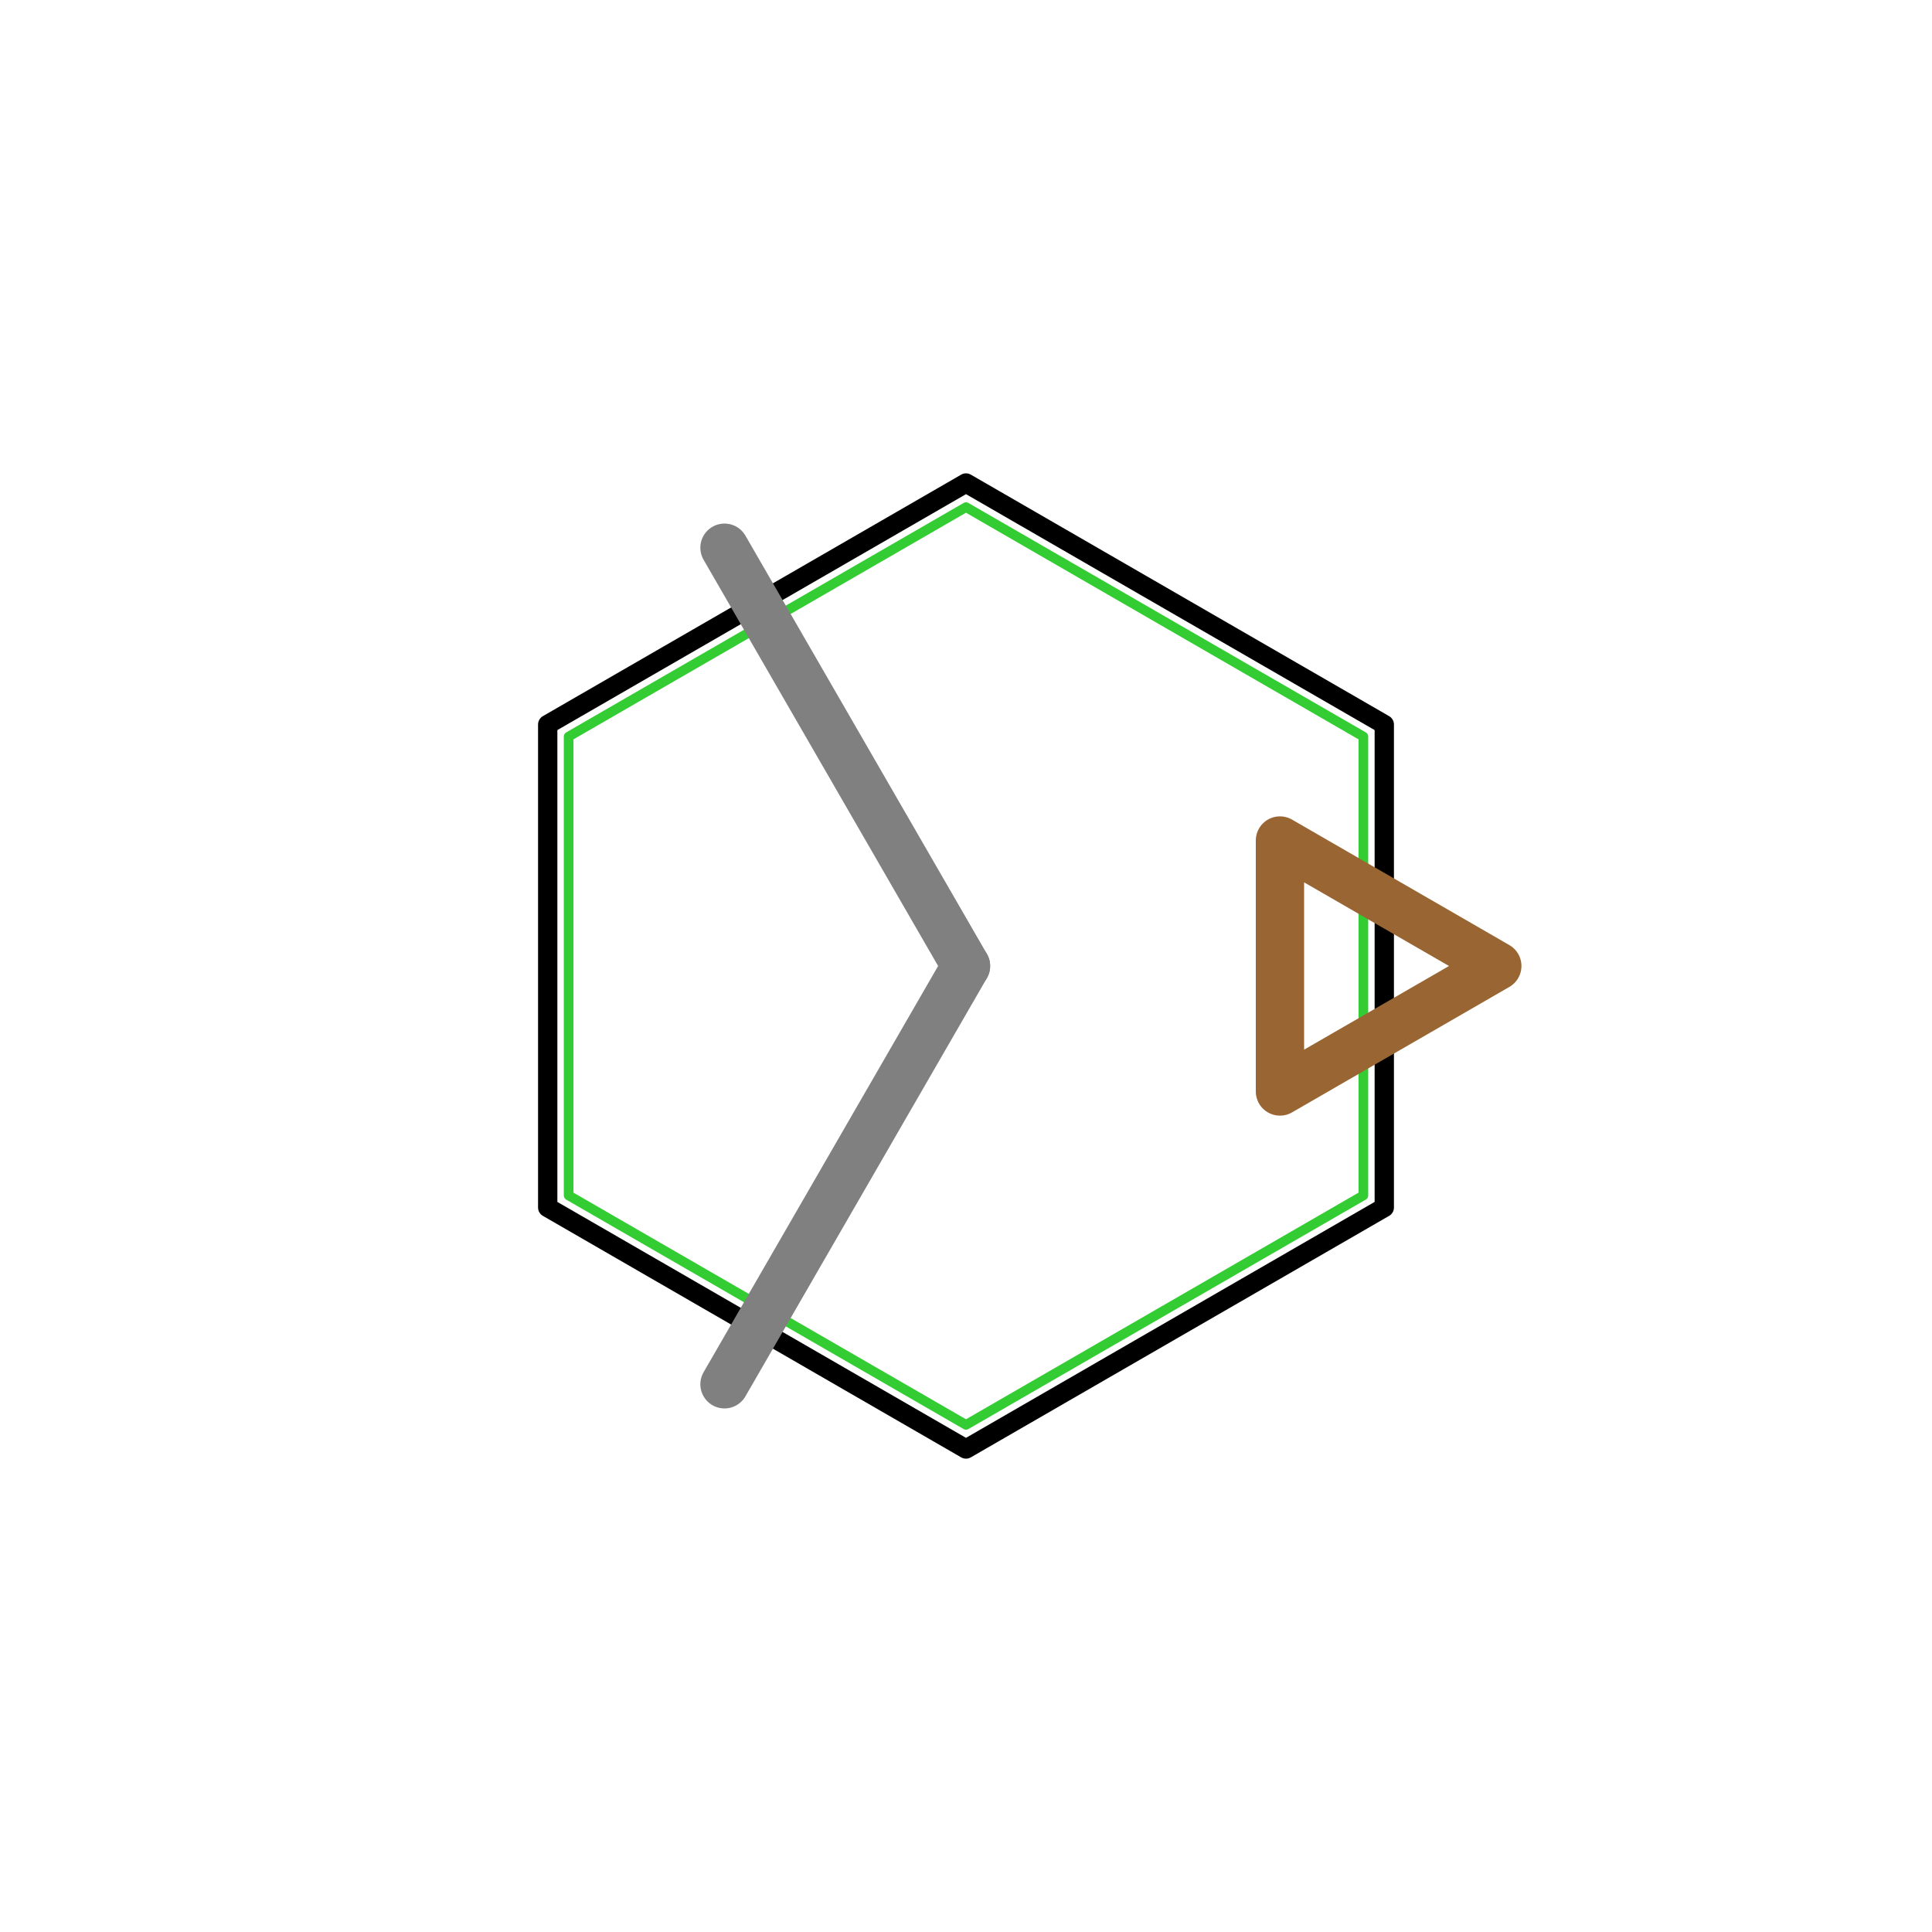
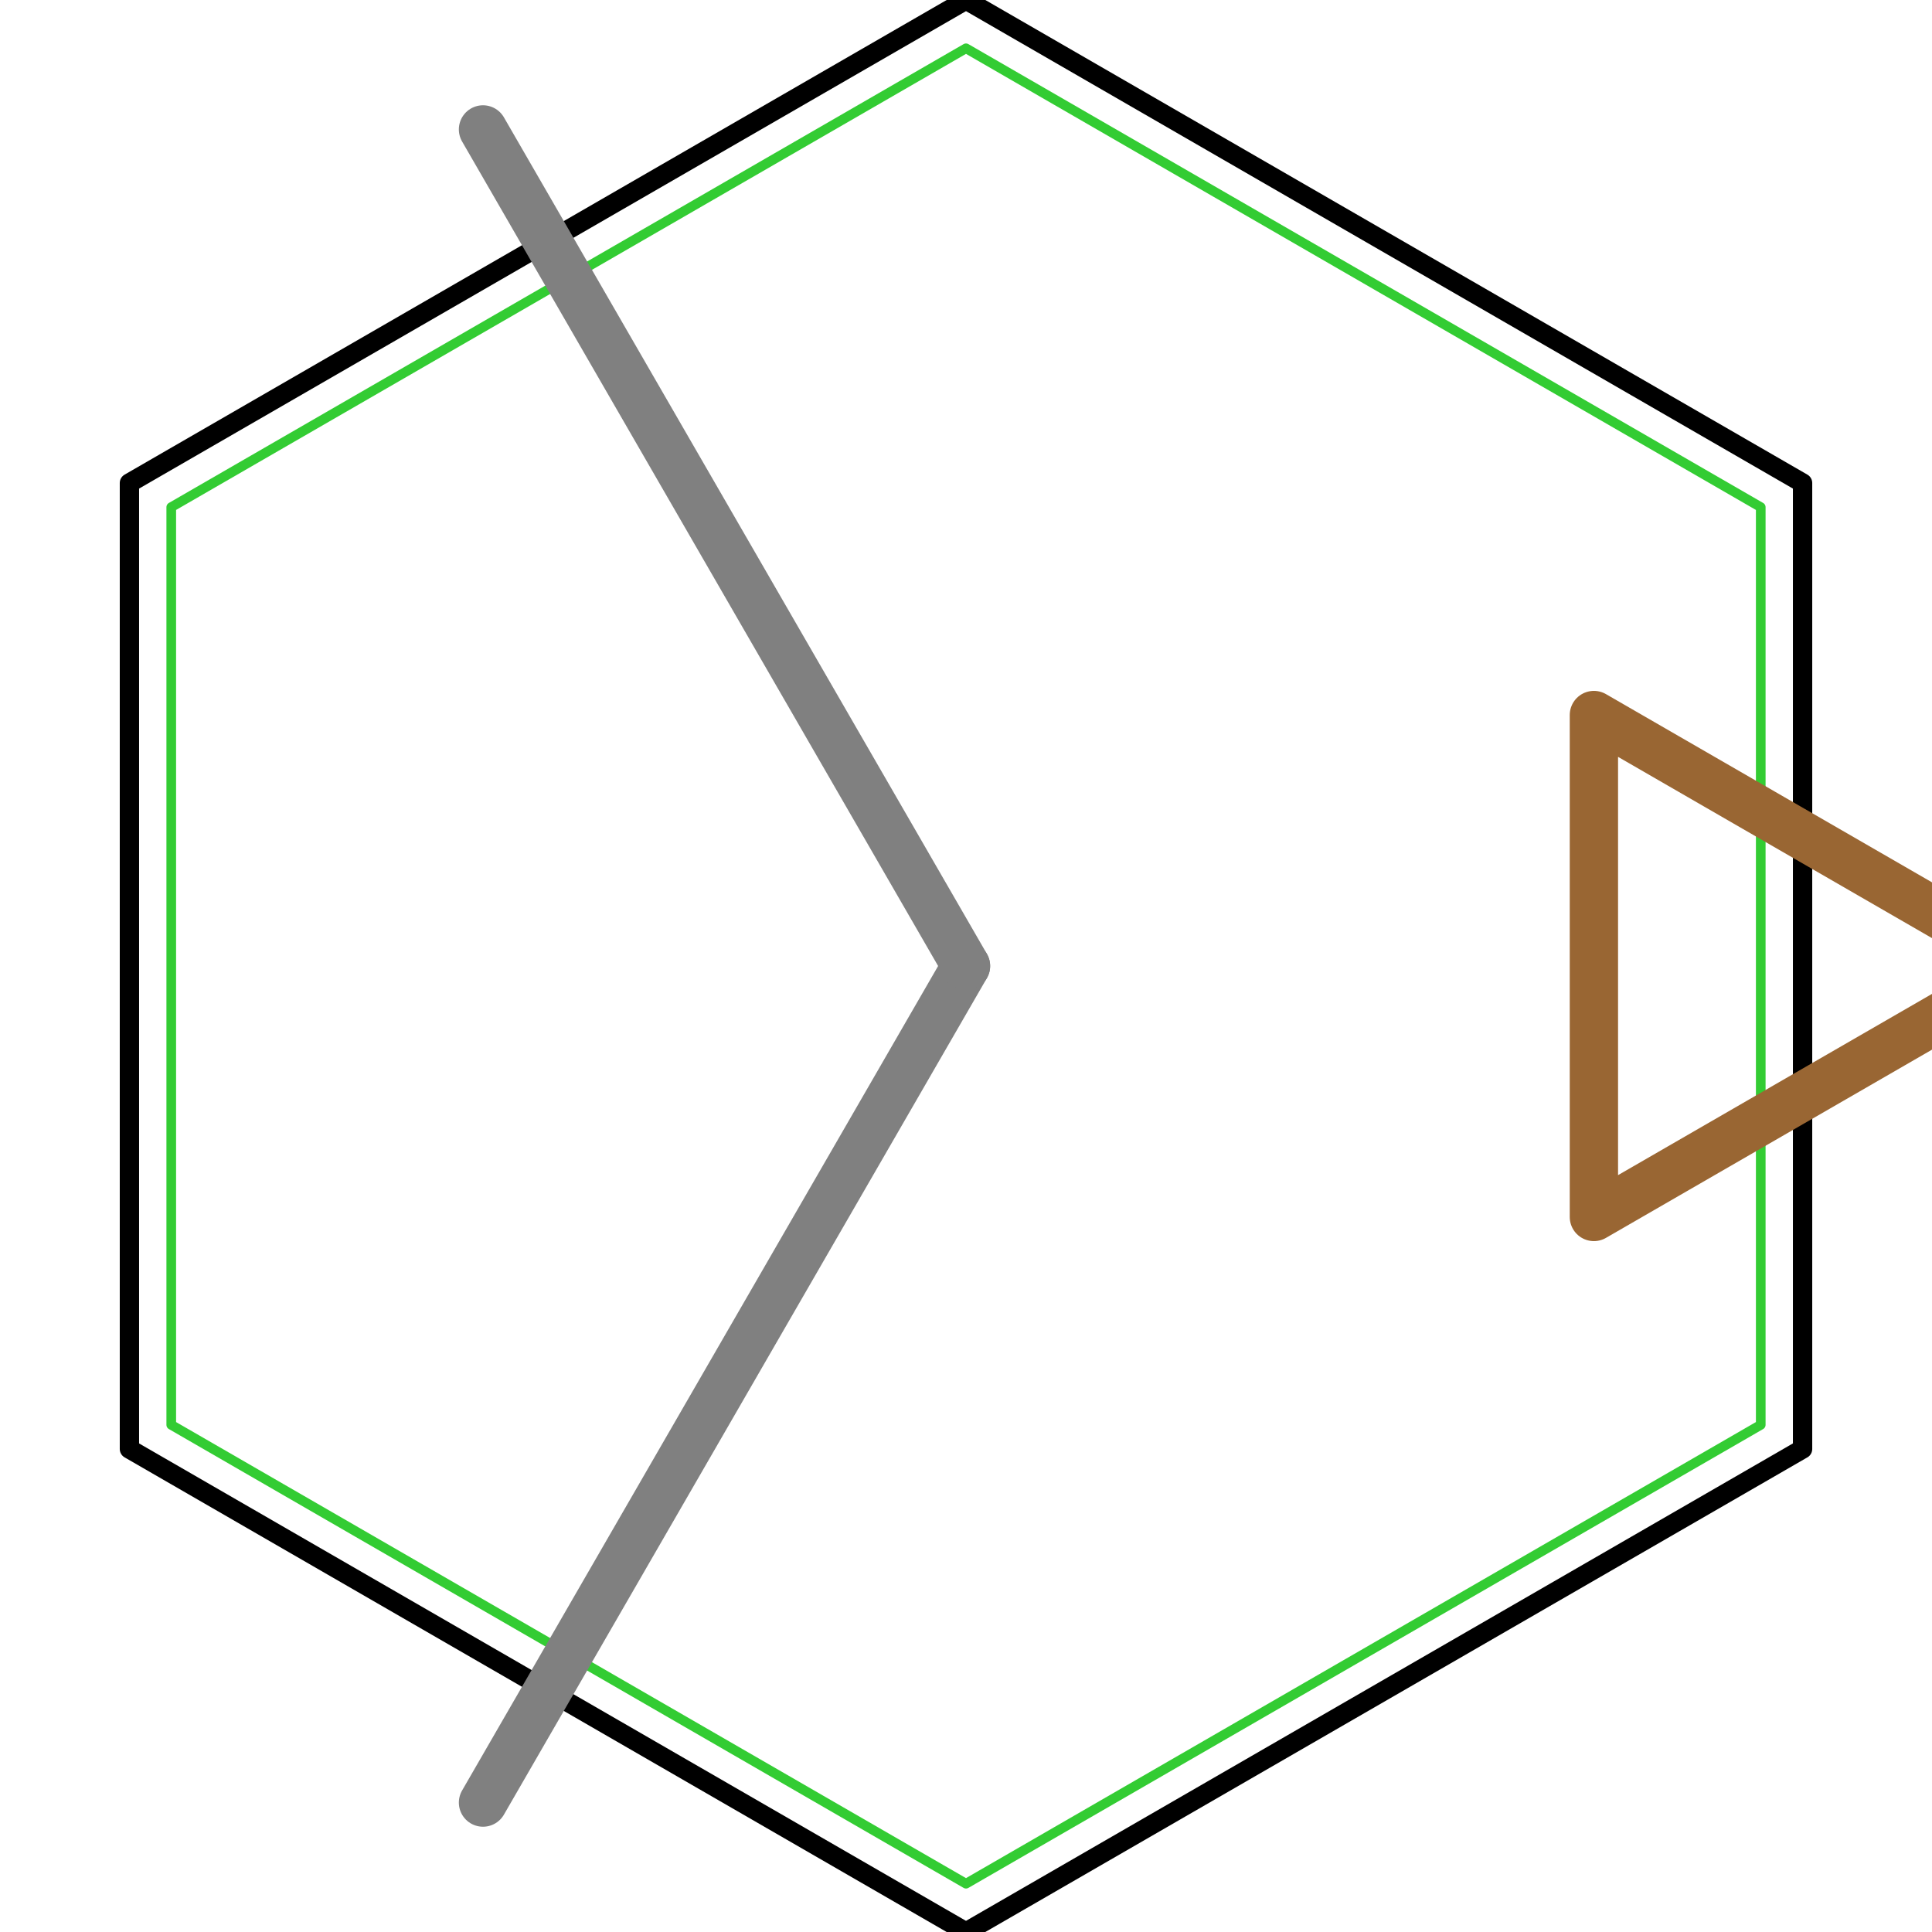
- <svg xmlns="http://www.w3.org/2000/svg" viewBox="0 0 200 200" width="200" height="200">
-   <path d="M 143.301 125.000 L 100.000 150.000 L 56.699 125.000 L 56.699 75.000 L 100.000 50.000 L 143.301 75.000 L 143.301 125.000" fill="none" stroke="#000000" stroke-width="2.000" stroke-linecap="round" stroke-linejoin="round" />
-   <path d="M 141.136 123.750 L 100.000 147.500 L 58.864 123.750 L 58.864 76.250 L 100.000 52.500 L 141.136 76.250 L 141.136 123.750" fill="none" stroke="#33CC33" stroke-width="1.000" stroke-linecap="round" stroke-linejoin="round" />
-   <path d="M 100.000 100.000 L 75.000 143.301" fill="none" stroke="#808080" stroke-width="5.000" stroke-linecap="round" stroke-linejoin="round" />
-   <path d="M 100.000 100.000 L 75.000 56.699" fill="none" stroke="#808080" stroke-width="5.000" stroke-linecap="round" stroke-linejoin="round" />
-   <path d="M 155.000 100.000 L 132.500 112.990 L 132.500 87.010 L 155.000 100.000" fill="none" stroke="#996633" stroke-width="5.000" stroke-linecap="round" stroke-linejoin="round" />
+ <svg xmlns="http://www.w3.org/2000/svg" viewBox="0 0 100 100" width="100" height="100">
+   <path d="M 93.301 75.000 L 50.000 100.000 L 6.699 75.000 L 6.699 25.000 L 50.000 0.000 L 93.301 25.000 L 93.301 75.000" fill="none" stroke="#000000" stroke-width="1.000" stroke-linecap="round" stroke-linejoin="round" />
+   <path d="M 91.136 73.750 L 50.000 97.500 L 8.864 73.750 L 8.864 26.250 L 50.000 2.500 L 91.136 26.250 L 91.136 73.750" fill="none" stroke="#33CC33" stroke-width="0.500" stroke-linecap="round" stroke-linejoin="round" />
+   <path d="M 50.000 50.000 L 25.000 93.301" fill="none" stroke="#808080" stroke-width="2.500" stroke-linecap="round" stroke-linejoin="round" />
+   <path d="M 50.000 50.000 L 25.000 6.699" fill="none" stroke="#808080" stroke-width="2.500" stroke-linecap="round" stroke-linejoin="round" />
+   <path d="M 105.000 50.000 L 82.500 62.990 L 82.500 37.010 L 105.000 50.000" fill="none" stroke="#996633" stroke-width="2.500" stroke-linecap="round" stroke-linejoin="round" />
</svg>
